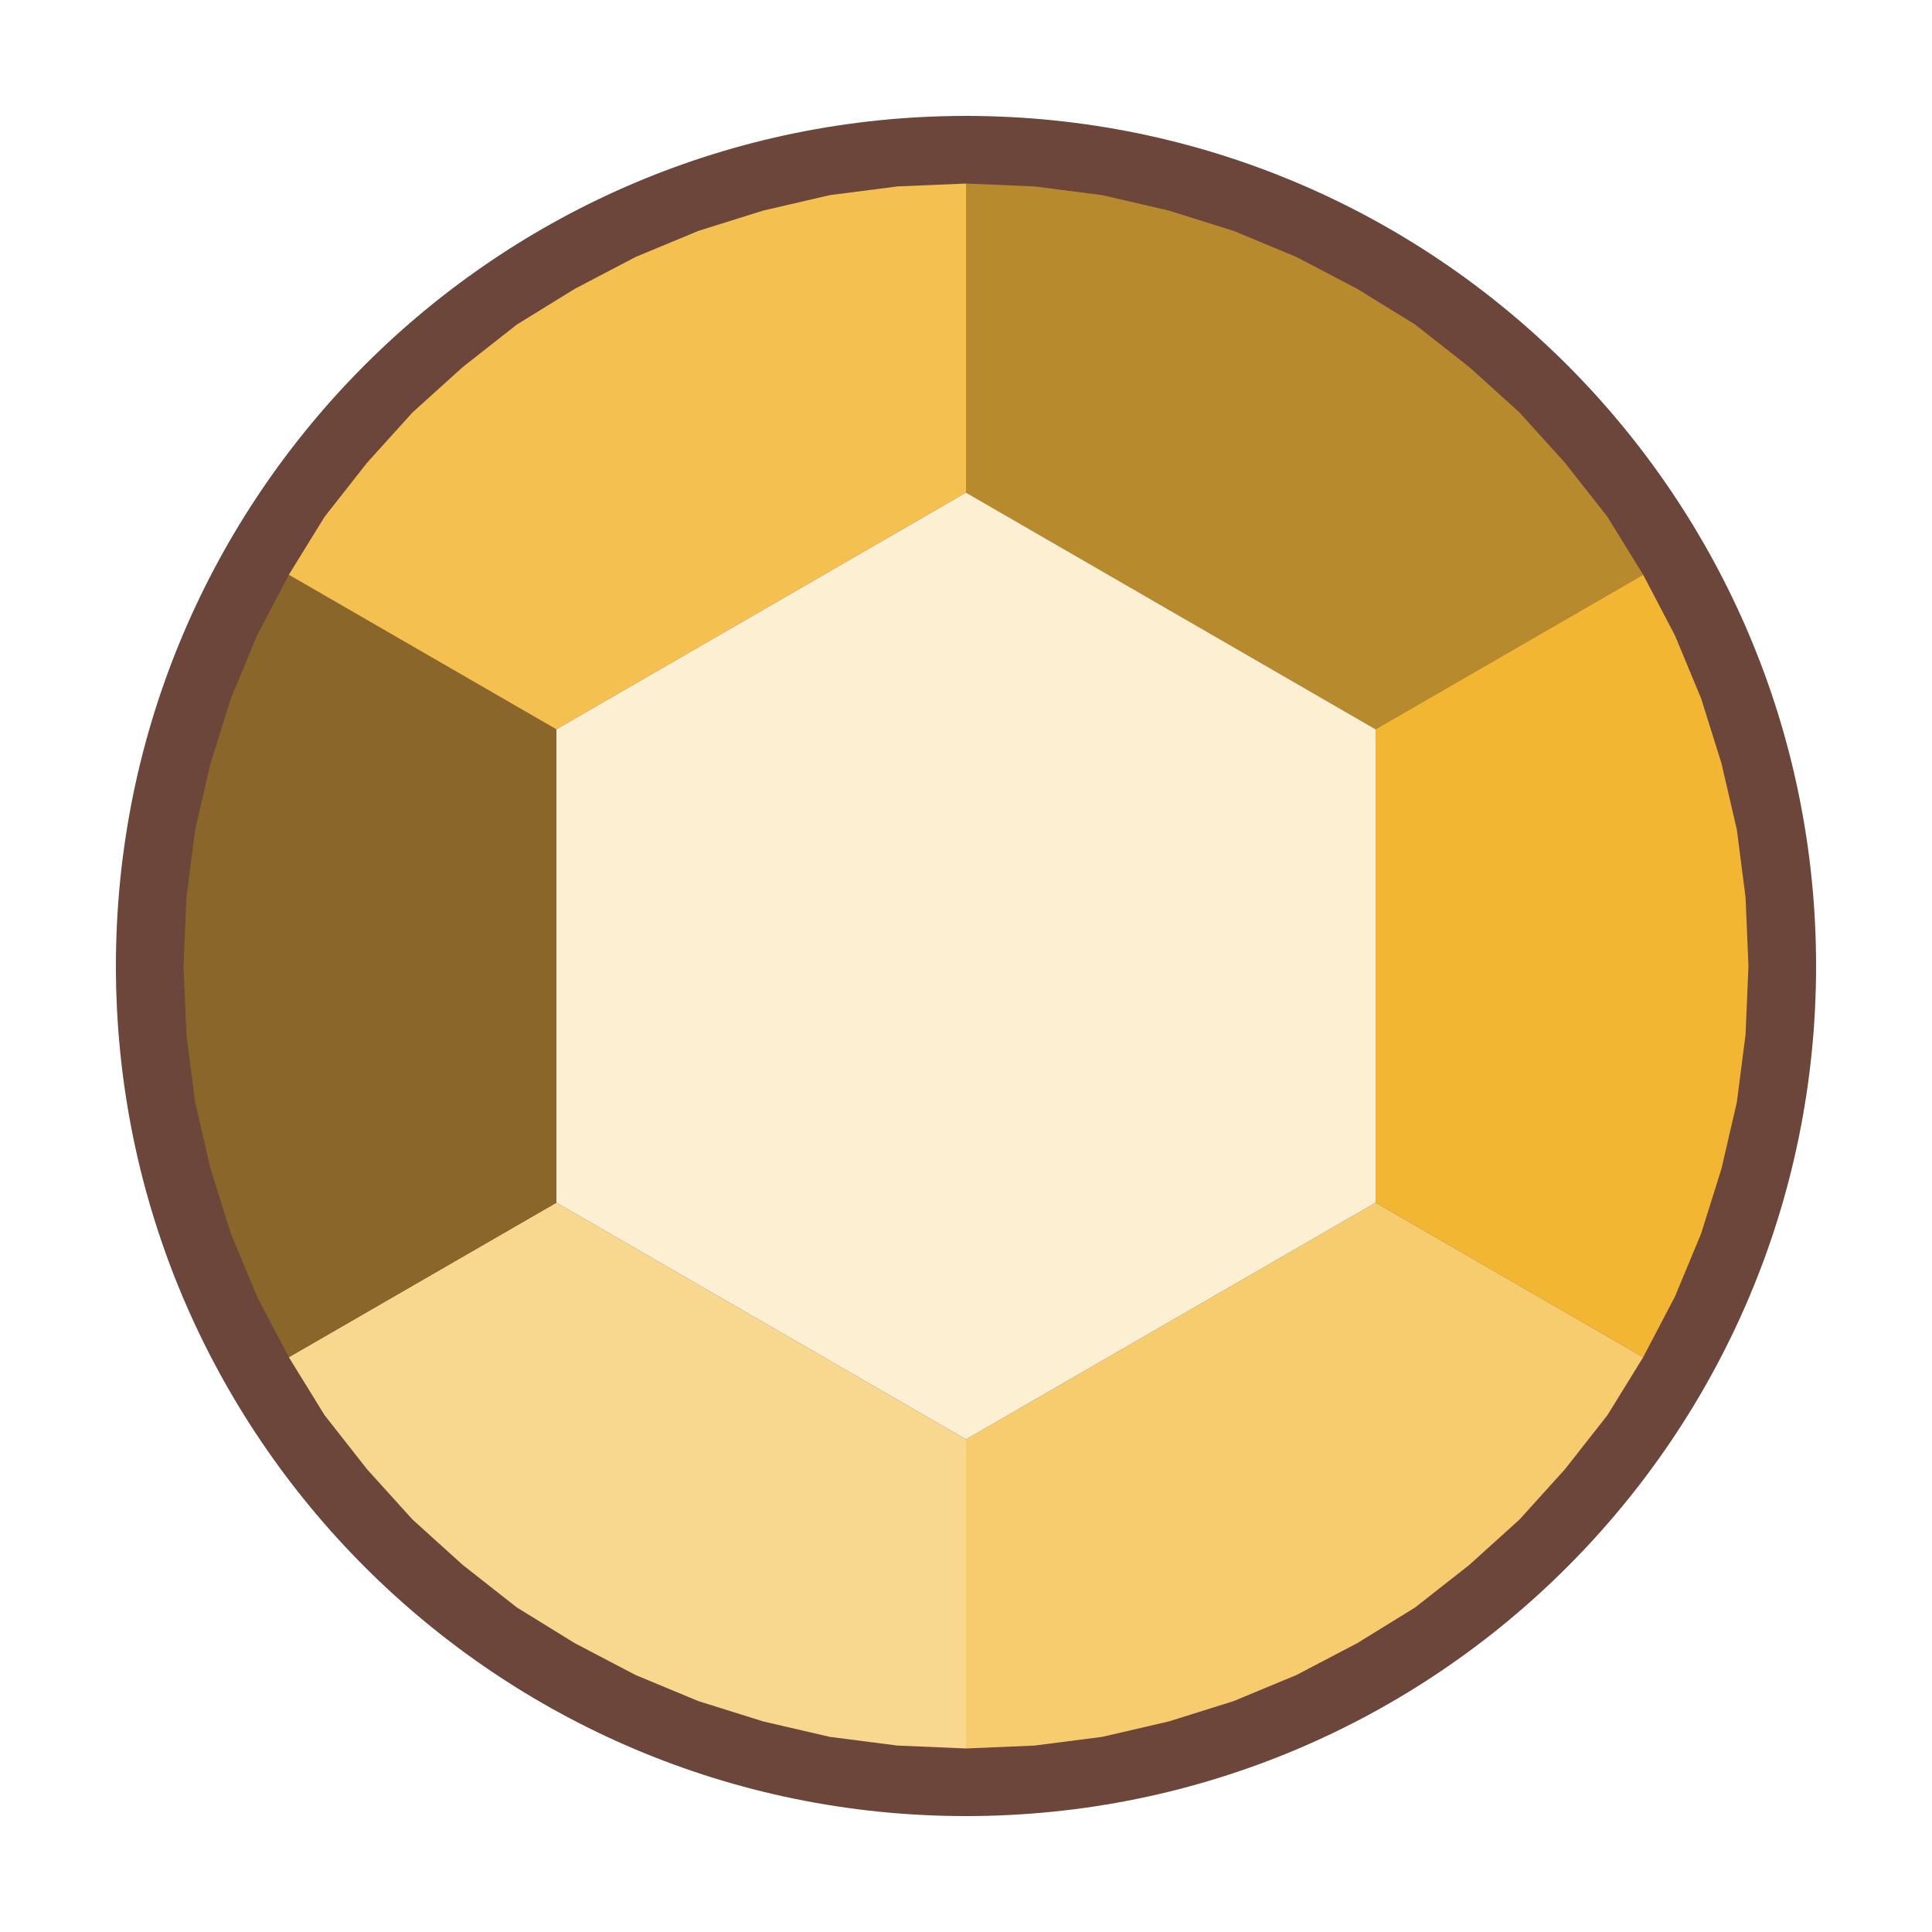
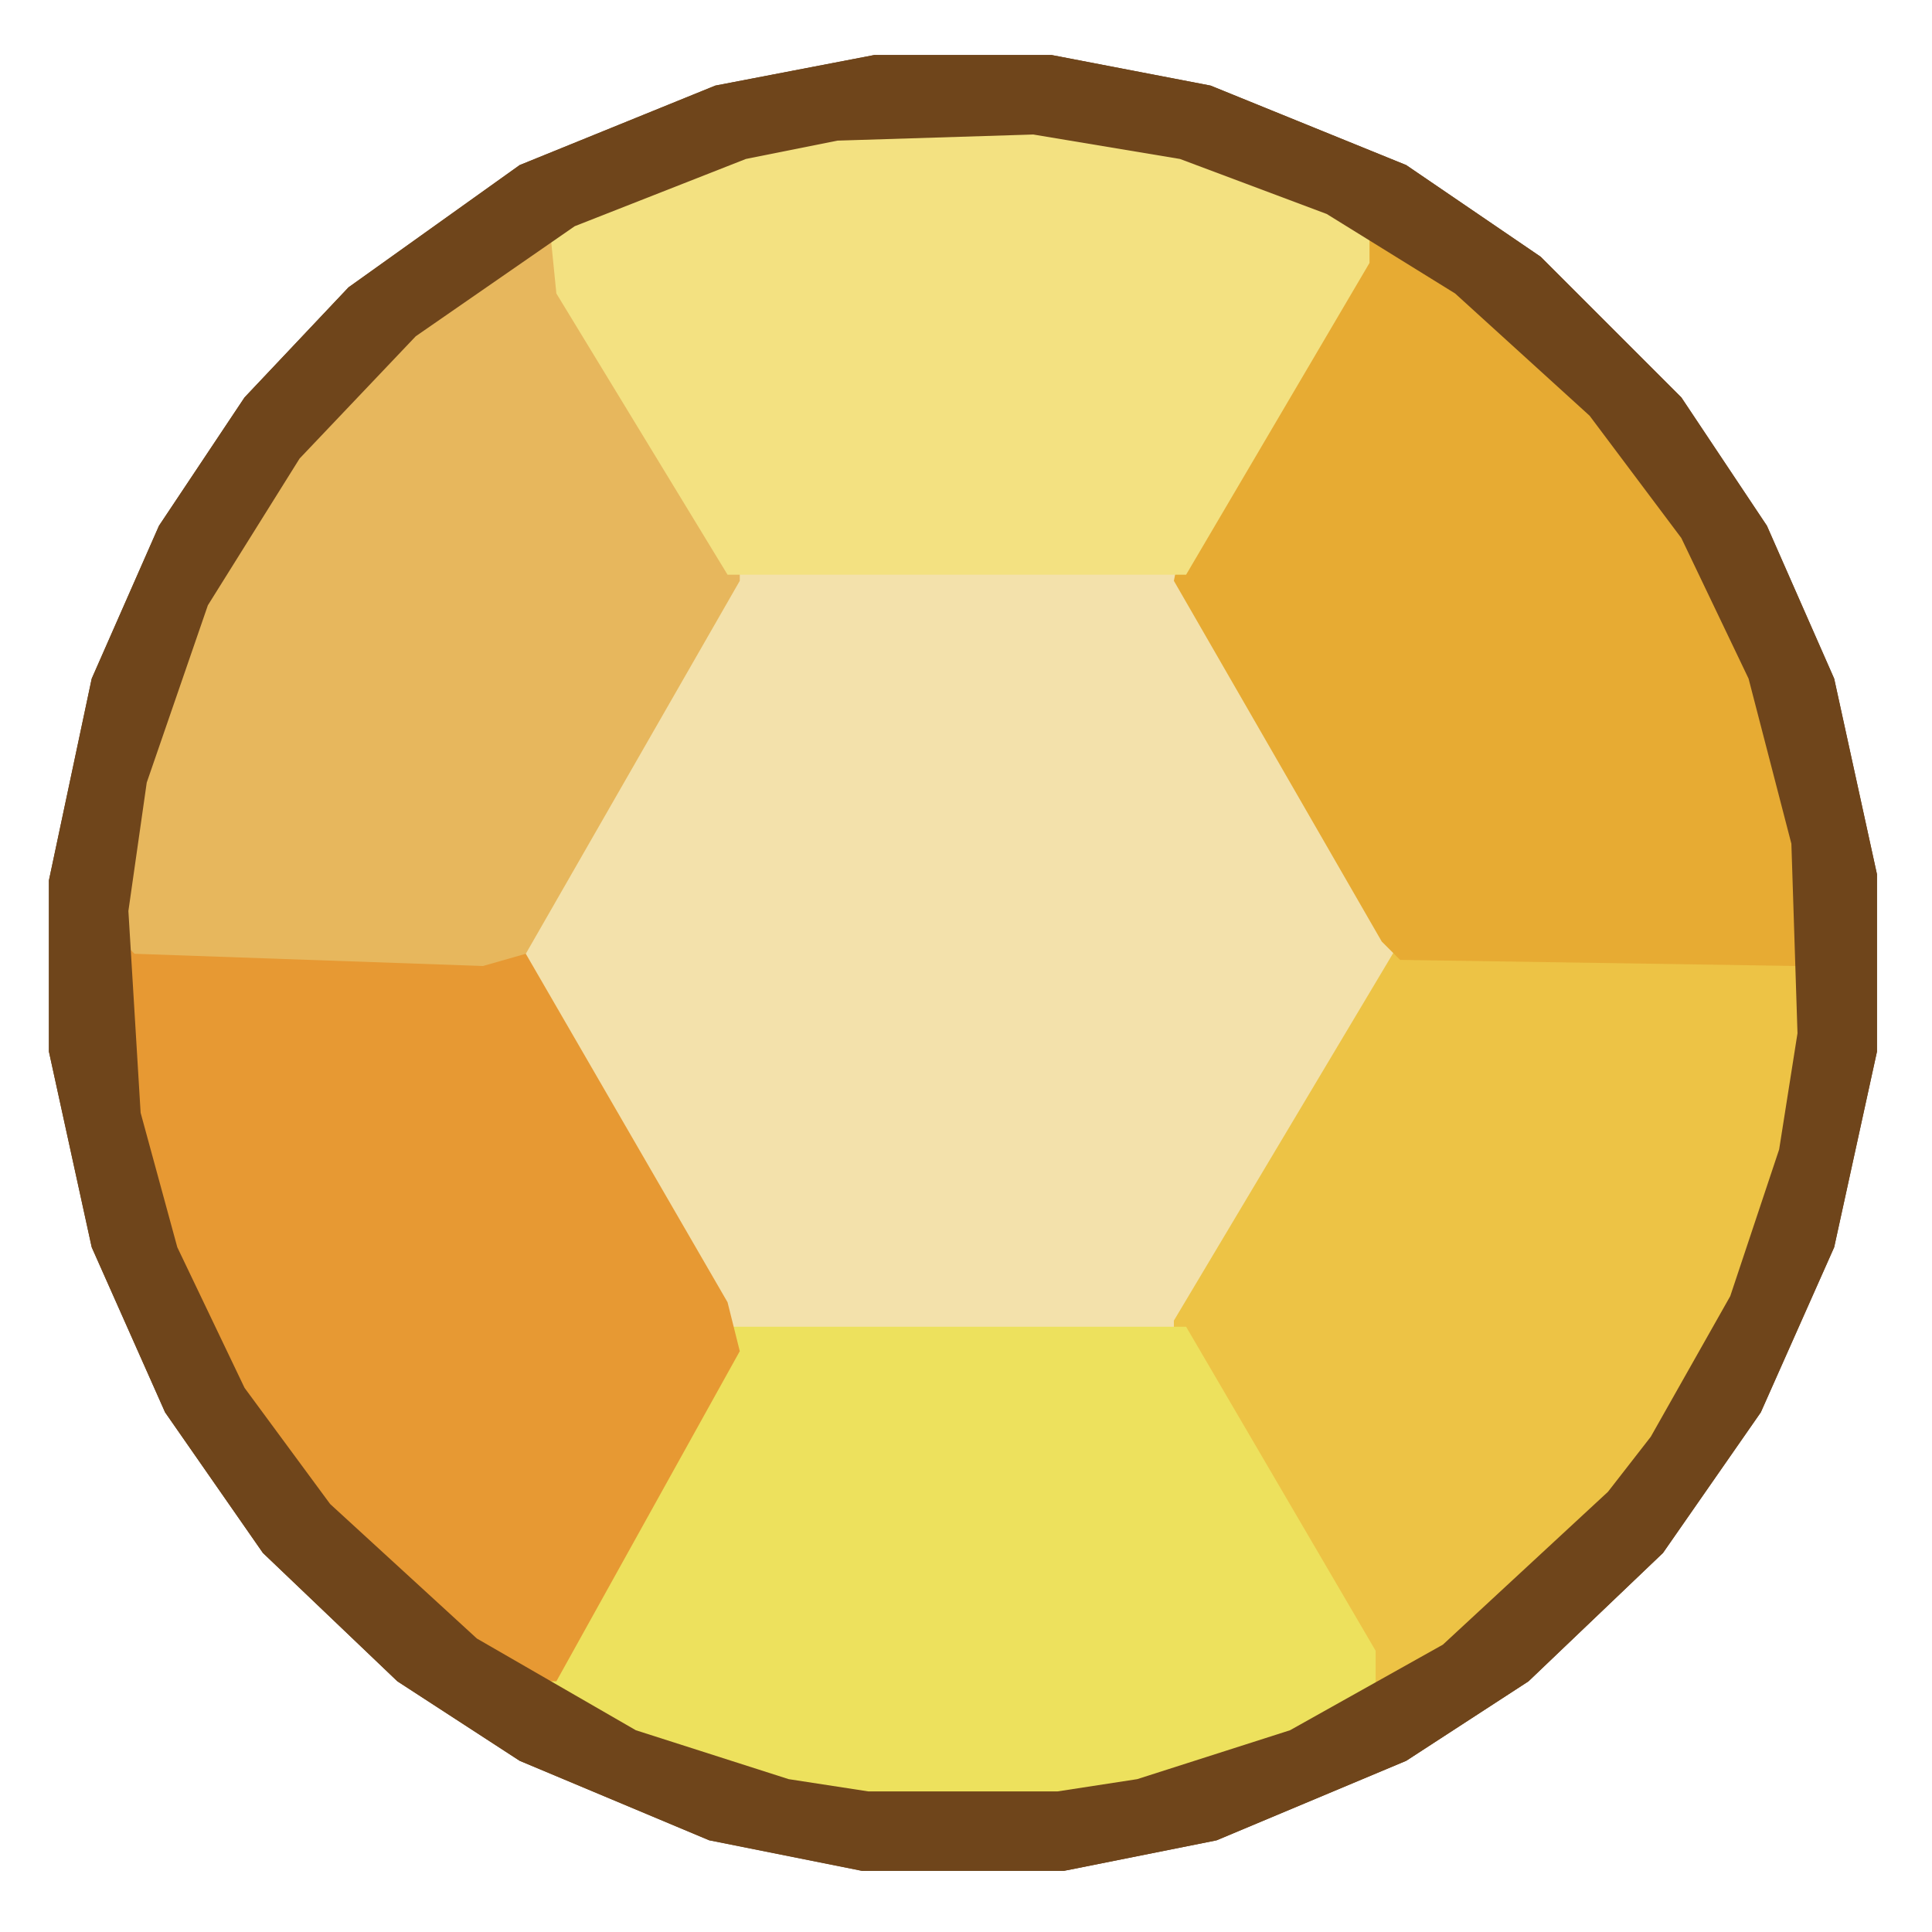
<svg xmlns="http://www.w3.org/2000/svg" viewBox="0 0 200 200" width="200" height="200">
-   <circle cx="100" cy="100" r="88" fill="#6c453b" />
-   <polygon points="100.0,51.0 100.0,19.0 107.1,19.3 114.1,20.2 121.0,21.8 127.7,23.9 134.2,26.6 140.5,29.9 146.5,33.6 152.1,38.0 157.3,42.7 162.0,47.9 166.4,53.5 170.1,59.5 142.4,75.5" fill="#b88a2e" />
-   <polygon points="142.4,75.5 170.1,59.5 173.4,65.8 176.1,72.3 178.2,79.0 179.8,85.9 180.7,92.9 181.0,100.0 180.7,107.1 179.8,114.1 178.2,121.0 176.1,127.7 173.4,134.2 170.1,140.5 142.4,124.5" fill="#f2b632" />
-   <polygon points="142.4,124.5 170.1,140.5 166.4,146.5 162.0,152.1 157.3,157.3 152.1,162.0 146.5,166.4 140.5,170.1 134.2,173.4 127.7,176.1 121.0,178.2 114.1,179.8 107.1,180.7 100.0,181.0 100.0,149.0" fill="#f6cc6f" />
-   <polygon points="100.0,149.0 100.0,181.0 92.9,180.7 85.9,179.8 79.0,178.2 72.3,176.1 65.8,173.4 59.5,170.1 53.5,166.4 47.9,162.0 42.7,157.3 38.0,152.1 33.6,146.5 29.9,140.5 57.6,124.5" fill="#f8d78e" />
-   <polygon points="57.6,124.5 29.9,140.5 26.6,134.2 23.9,127.7 21.8,121.0 20.2,114.1 19.3,107.1 19.0,100.0 19.3,92.9 20.2,85.9 21.8,79.0 23.9,72.3 26.6,65.8 29.9,59.5 57.6,75.5" fill="#8a662a" />
-   <polygon points="57.6,75.5 29.9,59.5 33.6,53.5 38.0,47.9 42.7,42.7 47.9,38.0 53.5,33.6 59.5,29.9 65.8,26.6 72.3,23.9 79.0,21.8 85.9,20.2 92.9,19.3 100.0,19.0 100.0,51.0" fill="#f4c151" />
-   <polygon points="100.0,51.0 142.4,75.5 142.4,124.5 100.0,149.0 57.6,124.5 57.6,75.5" fill="#fcefd2" />
+   <svg viewBox="0 -1 316 316" width="200" height="200">
+     <path d="M143,8 L117,13 L85,26 L57,46 L40,64 L26,85 L15,110 L8,143 L8,171 L15,203 L27,230 L43,253 L65,274 L85,287 L116,300 L141,305 L174,305 L199,300 L230,287 L250,274 L272,253 L288,230 L300,203 L307,171 L307,142 L300,110 L289,85 L275,64 L252,41 L230,26 L198,13 L172,8 Z" fill="#6f451b" fill-rule="evenodd" />
+     <path d="M135,21 L105,29 L82,41 L66,53 L43,79 L29,105 L23,125 L20,146 L22,183 L30,210 L45,237 L67,261 L88,276 L107,285 L133,292 L175,293 L188,291 L213,283 L232,273 L247,262 L271,236 L284,213 L292,189 L295,170 L294,135 L287,108 L276,85 L261,65 L240,46 L219,33 L195,24 L171,20 Z" fill="#f3e1ab" fill-rule="evenodd" />
+     <path d="M294,154 L229,153 L192,215 L192,220 L223,276 L227,276 L247,262 L264,245 L278,225 L292,189 L295,170 Z" fill="#edc345" fill-rule="evenodd" />
+     <path d="M88,269 L88,275 L102,283 L119,289 L140,293 L175,293 L188,291 L213,283 L225,276 L225,269 L194,216 L119,216 Z" fill="#ede15d" fill-rule="evenodd" />
+     <path d="M20,152 L23,188 L28,205 L39,228 L53,247 L67,261 L85,274 L91,274 L121,220 L119,212 L86,155 L82,153 Z" fill="#e79933" fill-rule="evenodd" />
+     <path d="M222,37 L194,84 L192,94 L226,153 L229,156 L294,157 L295,148 L292,125 L287,108 L276,85 L250,54 L231,40 Z" fill="#e7ab33" fill-rule="evenodd" />
+     <path d="M93,38 L87,38 L66,53 L53,66 L39,85 L29,105 L23,125 L20,153 L22,155 L79,157 L86,155 L121,94 L121,89 L94,43 Z" fill="#e7b75d" fill-rule="evenodd" />
+     <path d="M90,37 L91,47 L119,93 L194,93 L224,42 L224,37 L221,34 L195,24 L171,20 L129,22 L105,29 Z" fill="#f3e181" fill-rule="evenodd" />
+     <path d="M143,8 L117,13 L85,26 L57,46 L40,64 L26,85 L15,110 L8,143 L8,171 L15,203 L27,230 L43,253 L65,274 L85,287 L116,300 L141,305 L174,305 L199,300 L230,287 L250,274 L272,253 L288,230 L300,203 L307,171 L307,142 L300,110 L289,85 L275,64 L252,41 L230,26 L198,13 L172,8 Z M137,22 L169,21 L193,25 L217,34 L238,47 L260,67 L275,87 L286,110 L293,137 L294,168 L291,187 L283,211 L270,234 L263,243 L236,268 L211,282 L186,290 L173,292 L142,292 L129,290 L104,282 L78,267 L54,245 L40,226 L29,203 L23,181 L21,148 L24,127 L34,98 L49,74 L68,54 L94,36 L122,25 Z" fill="#6f451b" fill-rule="evenodd" />
+   </svg>
</svg>
